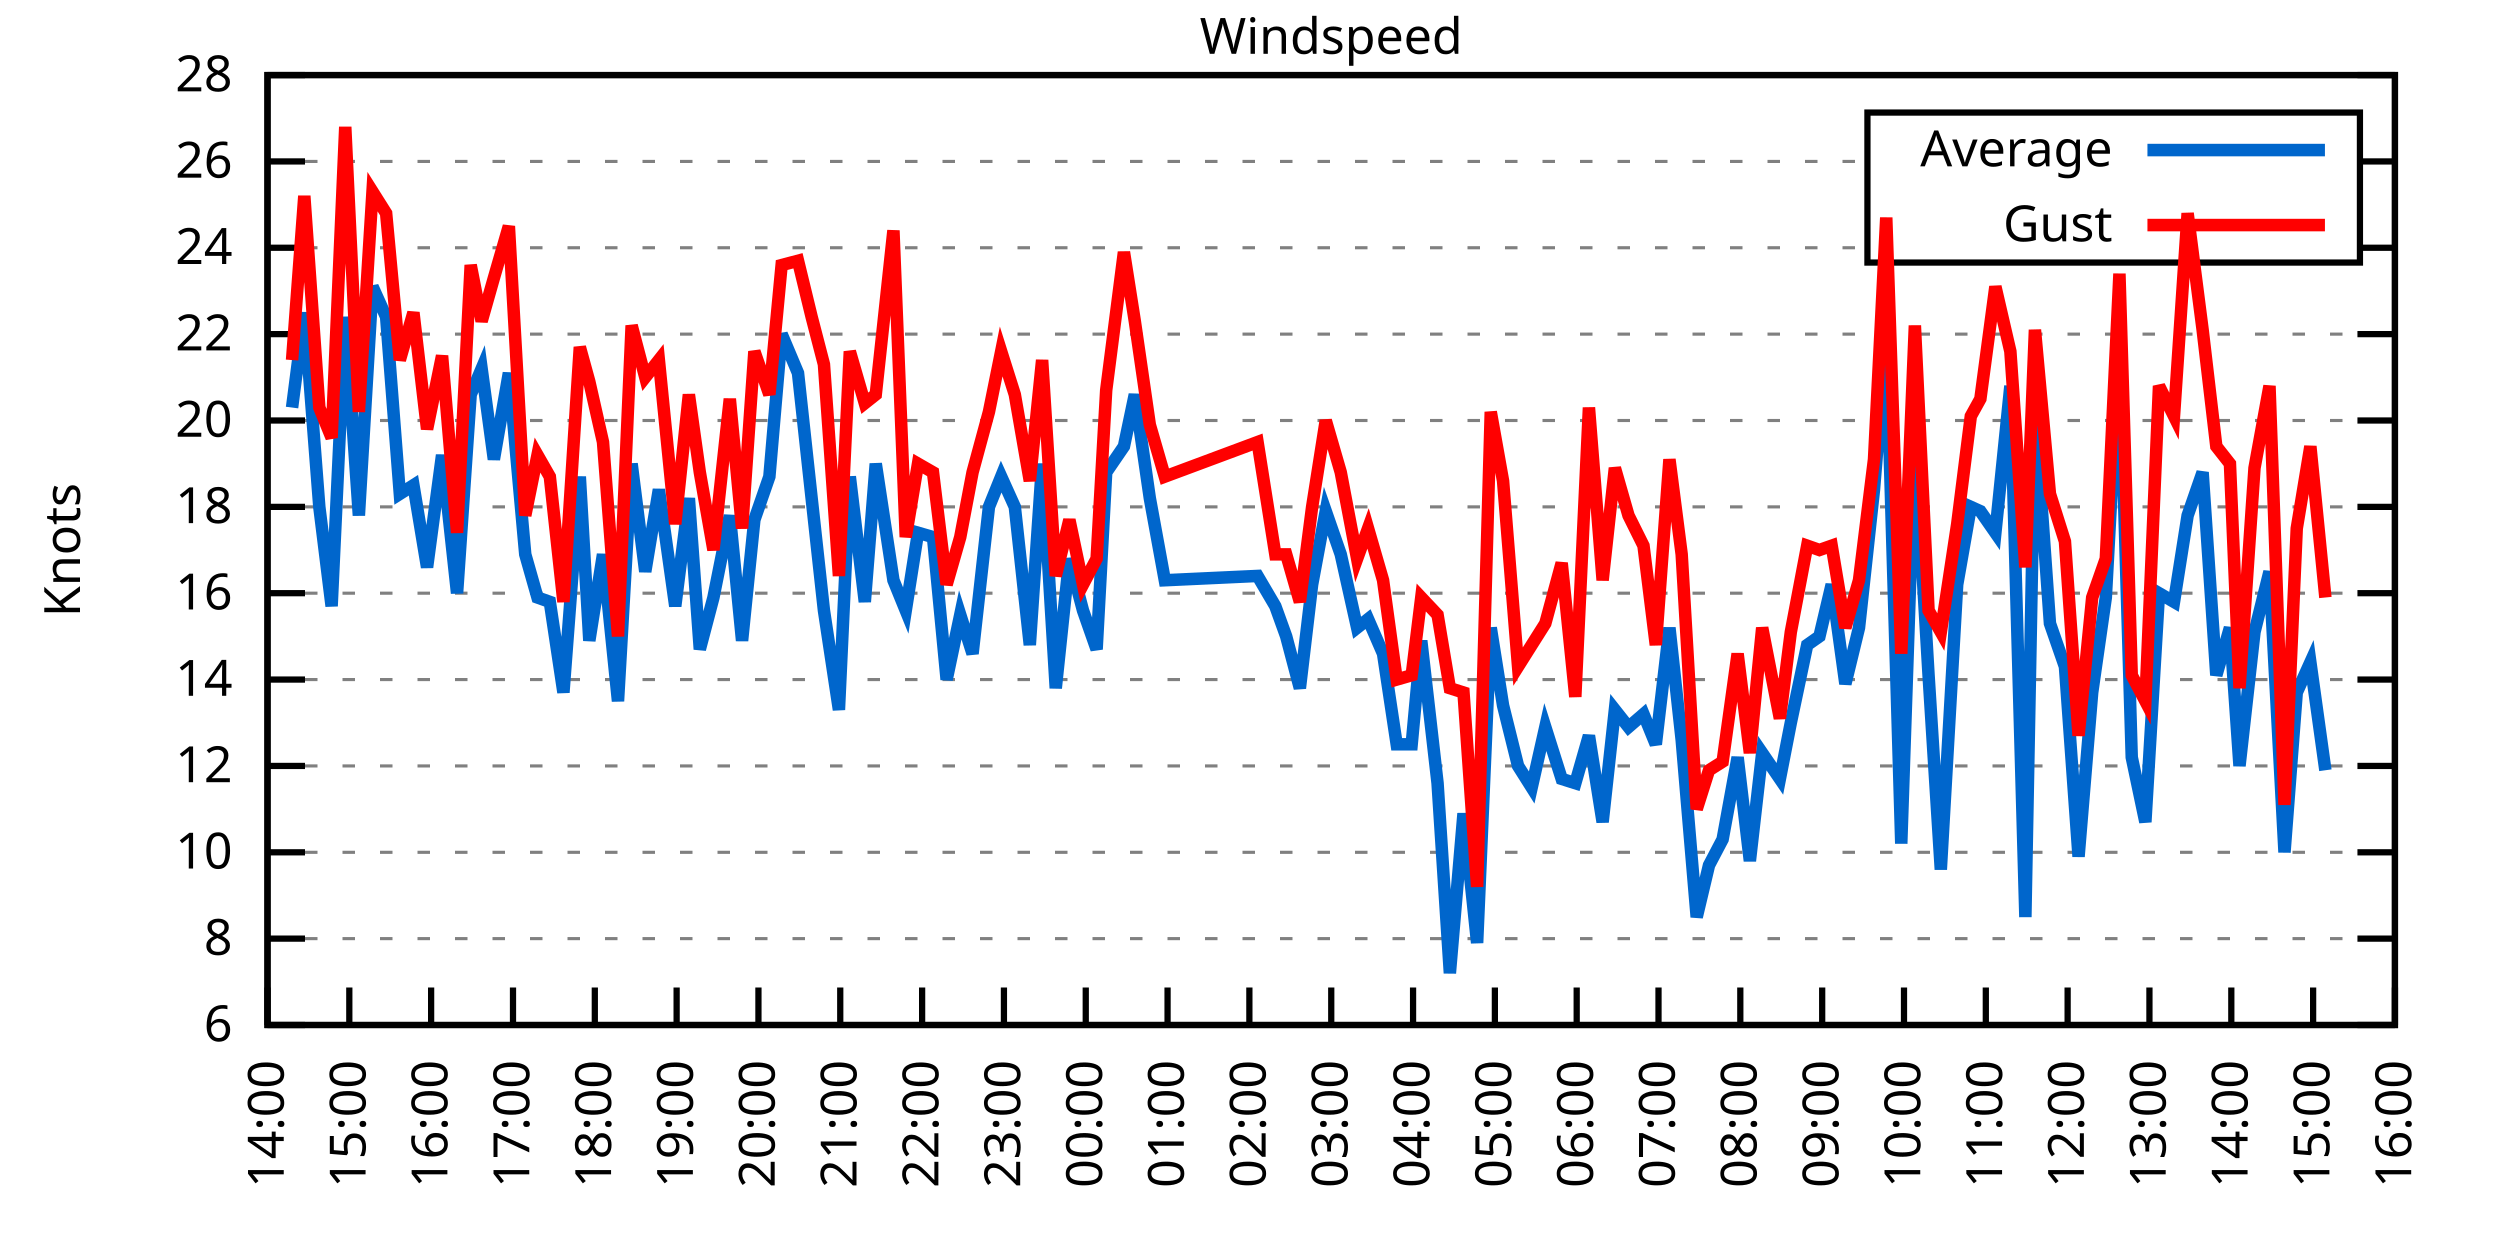
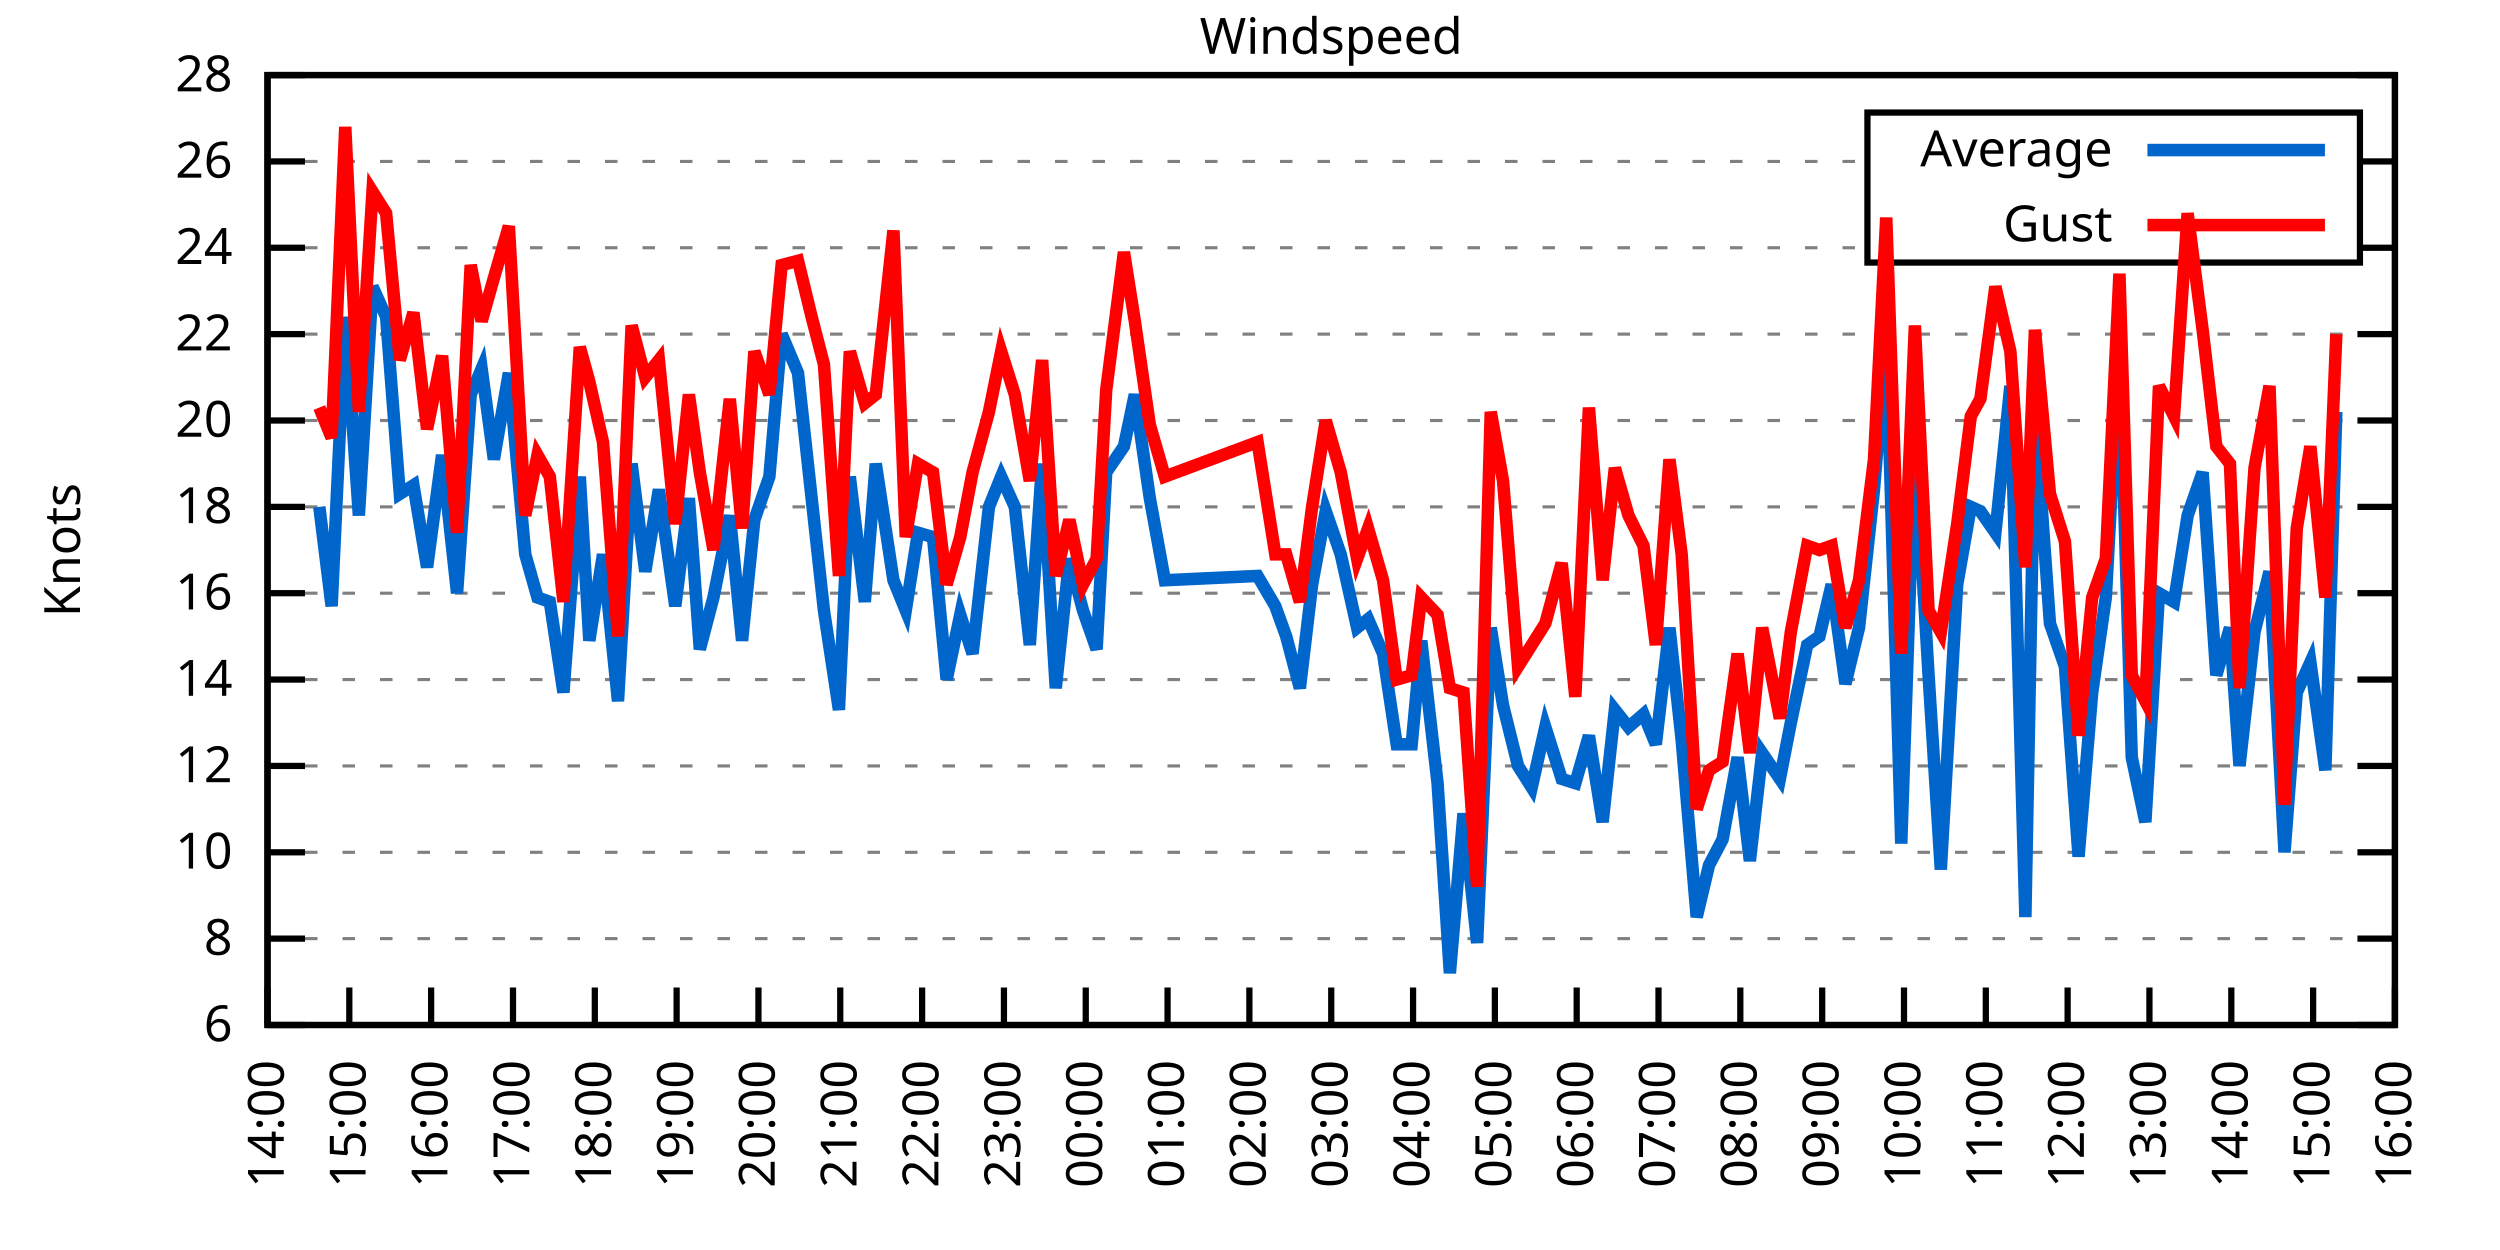
<svg xmlns="http://www.w3.org/2000/svg" xmlns:xlink="http://www.w3.org/1999/xlink" width="400" height="200" viewBox="0 0 400 200">
  <g id="gnuplot_canvas">
    <rect x="0" y="0" width="400" height="200" fill="none" />
    <defs>
      <circle id="gpDot" r="0.5" stroke-width="0.5" stroke="currentColor" />
      <path id="gpPt0" stroke-width="0.333" stroke="currentColor" d="M-1,0 h2 M0,-1 v2" />
      <path id="gpPt1" stroke-width="0.333" stroke="currentColor" d="M-1,-1 L1,1 M1,-1 L-1,1" />
      <path id="gpPt2" stroke-width="0.333" stroke="currentColor" d="M-1,0 L1,0 M0,-1 L0,1 M-1,-1 L1,1 M-1,1 L1,-1" />
      <rect id="gpPt3" stroke-width="0.333" stroke="currentColor" x="-1" y="-1" width="2" height="2" />
      <rect id="gpPt4" stroke-width="0.333" stroke="currentColor" fill="currentColor" x="-1" y="-1" width="2" height="2" />
      <circle id="gpPt5" stroke-width="0.333" stroke="currentColor" cx="0" cy="0" r="1" />
      <use xlink:href="#gpPt5" id="gpPt6" fill="currentColor" stroke="none" />
      <path id="gpPt7" stroke-width="0.333" stroke="currentColor" d="M0,-1.33 L-1.33,0.67 L1.33,0.67 z" />
      <use xlink:href="#gpPt7" id="gpPt8" fill="currentColor" stroke="none" />
      <use xlink:href="#gpPt7" id="gpPt9" stroke="currentColor" transform="rotate(180)" />
      <use xlink:href="#gpPt9" id="gpPt10" fill="currentColor" stroke="none" />
      <use xlink:href="#gpPt3" id="gpPt11" stroke="currentColor" transform="rotate(45)" />
      <use xlink:href="#gpPt11" id="gpPt12" fill="currentColor" stroke="none" />
      <path id="gpPt13" stroke-width="0.333" stroke="currentColor" d="M0,1.330 L1.265,0.411 L0.782,-1.067 L-0.782,-1.076 L-1.265,0.411 z" />
      <use xlink:href="#gpPt13" id="gpPt14" fill="currentColor" stroke="none" />
      <filter id="textbox" filterUnits="objectBoundingBox" x="0" y="0" height="1" width="1">
        <feFlood flood-color="white" flood-opacity="1" result="bgnd" />
        <feComposite in="SourceGraphic" in2="bgnd" operator="atop" />
      </filter>
      <filter id="greybox" filterUnits="objectBoundingBox" x="0" y="0" height="1" width="1">
        <feFlood flood-color="lightgrey" flood-opacity="1" result="grey" />
        <feComposite in="SourceGraphic" in2="grey" operator="atop" />
      </filter>
    </defs>
    <g fill="none" color="white" stroke="currentColor" stroke-width="1.00" stroke-linecap="butt" stroke-linejoin="miter">
</g>
    <g fill="none" color="black" stroke="currentColor" stroke-width="1.00" stroke-linecap="butt" stroke-linejoin="miter">
      <g stroke="none" shape-rendering="crispEdges">
        <polygon fill="rgb(255, 255, 255)" points="42.80,164.00 383.18,164.00 383.18,12.02 42.80,12.02 " />
      </g>
    </g>
    <g fill="none" color="black" stroke="currentColor" stroke-width="1.00" stroke-linecap="butt" stroke-linejoin="miter">
</g>
    <g fill="none" color="black" stroke="black" stroke-width="0.50" stroke-linecap="butt" stroke-linejoin="miter">
</g>
    <g fill="none" color="gray" stroke="currentColor" stroke-width="0.50" stroke-linecap="butt" stroke-linejoin="miter">
      <path stroke="gray" stroke-dasharray="2,4" class="gridline" d="M42.80,164.00 L383.19,164.00  " />
    </g>
    <g fill="none" color="gray" stroke="gray" stroke-width="1.00" stroke-linecap="butt" stroke-linejoin="miter">
</g>
    <g fill="none" color="black" stroke="currentColor" stroke-width="1.00" stroke-linecap="butt" stroke-linejoin="miter">
      <path stroke="black" d="M42.80,164.00 L48.80,164.00 M383.19,164.00 L377.19,164.00  " />
      <g transform="translate(37.20,166.60)" stroke="none" fill="black" font-family="Sans" font-size="8.00" text-anchor="end">
        <text>
          <tspan font-family="Sans"> 6</tspan>
        </text>
      </g>
    </g>
    <g fill="none" color="black" stroke="currentColor" stroke-width="1.00" stroke-linecap="butt" stroke-linejoin="miter">
</g>
    <g fill="none" color="black" stroke="black" stroke-width="0.50" stroke-linecap="butt" stroke-linejoin="miter">
</g>
    <g fill="none" color="gray" stroke="currentColor" stroke-width="0.50" stroke-linecap="butt" stroke-linejoin="miter">
      <path stroke="gray" stroke-dasharray="2,4" class="gridline" d="M42.80,150.18 L383.19,150.18  " />
    </g>
    <g fill="none" color="gray" stroke="gray" stroke-width="1.00" stroke-linecap="butt" stroke-linejoin="miter">
</g>
    <g fill="none" color="black" stroke="currentColor" stroke-width="1.00" stroke-linecap="butt" stroke-linejoin="miter">
      <path stroke="black" d="M42.80,150.18 L48.80,150.18 M383.19,150.18 L377.19,150.18  " />
      <g transform="translate(37.20,152.78)" stroke="none" fill="black" font-family="Sans" font-size="8.00" text-anchor="end">
        <text>
          <tspan font-family="Sans"> 8</tspan>
        </text>
      </g>
    </g>
    <g fill="none" color="black" stroke="currentColor" stroke-width="1.00" stroke-linecap="butt" stroke-linejoin="miter">
</g>
    <g fill="none" color="black" stroke="black" stroke-width="0.50" stroke-linecap="butt" stroke-linejoin="miter">
</g>
    <g fill="none" color="gray" stroke="currentColor" stroke-width="0.50" stroke-linecap="butt" stroke-linejoin="miter">
      <path stroke="gray" stroke-dasharray="2,4" class="gridline" d="M42.80,136.37 L383.19,136.37  " />
    </g>
    <g fill="none" color="gray" stroke="gray" stroke-width="1.00" stroke-linecap="butt" stroke-linejoin="miter">
</g>
    <g fill="none" color="black" stroke="currentColor" stroke-width="1.00" stroke-linecap="butt" stroke-linejoin="miter">
      <path stroke="black" d="M42.80,136.37 L48.80,136.37 M383.19,136.37 L377.19,136.37  " />
      <g transform="translate(37.20,138.97)" stroke="none" fill="black" font-family="Sans" font-size="8.00" text-anchor="end">
        <text>
          <tspan font-family="Sans"> 10</tspan>
        </text>
      </g>
    </g>
    <g fill="none" color="black" stroke="currentColor" stroke-width="1.00" stroke-linecap="butt" stroke-linejoin="miter">
</g>
    <g fill="none" color="black" stroke="black" stroke-width="0.50" stroke-linecap="butt" stroke-linejoin="miter">
</g>
    <g fill="none" color="gray" stroke="currentColor" stroke-width="0.50" stroke-linecap="butt" stroke-linejoin="miter">
      <path stroke="gray" stroke-dasharray="2,4" class="gridline" d="M42.80,122.55 L383.19,122.55  " />
    </g>
    <g fill="none" color="gray" stroke="gray" stroke-width="1.00" stroke-linecap="butt" stroke-linejoin="miter">
</g>
    <g fill="none" color="black" stroke="currentColor" stroke-width="1.00" stroke-linecap="butt" stroke-linejoin="miter">
      <path stroke="black" d="M42.80,122.55 L48.80,122.55 M383.19,122.55 L377.19,122.55  " />
      <g transform="translate(37.20,125.15)" stroke="none" fill="black" font-family="Sans" font-size="8.00" text-anchor="end">
        <text>
          <tspan font-family="Sans"> 12</tspan>
        </text>
      </g>
    </g>
    <g fill="none" color="black" stroke="currentColor" stroke-width="1.00" stroke-linecap="butt" stroke-linejoin="miter">
</g>
    <g fill="none" color="black" stroke="black" stroke-width="0.50" stroke-linecap="butt" stroke-linejoin="miter">
</g>
    <g fill="none" color="gray" stroke="currentColor" stroke-width="0.50" stroke-linecap="butt" stroke-linejoin="miter">
      <path stroke="gray" stroke-dasharray="2,4" class="gridline" d="M42.80,108.73 L383.19,108.73  " />
    </g>
    <g fill="none" color="gray" stroke="gray" stroke-width="1.00" stroke-linecap="butt" stroke-linejoin="miter">
</g>
    <g fill="none" color="black" stroke="currentColor" stroke-width="1.00" stroke-linecap="butt" stroke-linejoin="miter">
      <path stroke="black" d="M42.80,108.73 L48.80,108.73 M383.19,108.73 L377.19,108.73  " />
      <g transform="translate(37.20,111.33)" stroke="none" fill="black" font-family="Sans" font-size="8.00" text-anchor="end">
        <text>
          <tspan font-family="Sans"> 14</tspan>
        </text>
      </g>
    </g>
    <g fill="none" color="black" stroke="currentColor" stroke-width="1.00" stroke-linecap="butt" stroke-linejoin="miter">
</g>
    <g fill="none" color="black" stroke="black" stroke-width="0.50" stroke-linecap="butt" stroke-linejoin="miter">
</g>
    <g fill="none" color="gray" stroke="currentColor" stroke-width="0.50" stroke-linecap="butt" stroke-linejoin="miter">
      <path stroke="gray" stroke-dasharray="2,4" class="gridline" d="M42.80,94.91 L383.19,94.91  " />
    </g>
    <g fill="none" color="gray" stroke="gray" stroke-width="1.00" stroke-linecap="butt" stroke-linejoin="miter">
</g>
    <g fill="none" color="black" stroke="currentColor" stroke-width="1.00" stroke-linecap="butt" stroke-linejoin="miter">
      <path stroke="black" d="M42.80,94.91 L48.80,94.91 M383.19,94.91 L377.19,94.91  " />
      <g transform="translate(37.20,97.51)" stroke="none" fill="black" font-family="Sans" font-size="8.00" text-anchor="end">
        <text>
          <tspan font-family="Sans"> 16</tspan>
        </text>
      </g>
    </g>
    <g fill="none" color="black" stroke="currentColor" stroke-width="1.00" stroke-linecap="butt" stroke-linejoin="miter">
</g>
    <g fill="none" color="black" stroke="black" stroke-width="0.50" stroke-linecap="butt" stroke-linejoin="miter">
</g>
    <g fill="none" color="gray" stroke="currentColor" stroke-width="0.50" stroke-linecap="butt" stroke-linejoin="miter">
      <path stroke="gray" stroke-dasharray="2,4" class="gridline" d="M42.80,81.10 L383.19,81.10  " />
    </g>
    <g fill="none" color="gray" stroke="gray" stroke-width="1.00" stroke-linecap="butt" stroke-linejoin="miter">
</g>
    <g fill="none" color="black" stroke="currentColor" stroke-width="1.00" stroke-linecap="butt" stroke-linejoin="miter">
      <path stroke="black" d="M42.80,81.10 L48.80,81.10 M383.19,81.10 L377.19,81.10  " />
      <g transform="translate(37.20,83.70)" stroke="none" fill="black" font-family="Sans" font-size="8.00" text-anchor="end">
        <text>
          <tspan font-family="Sans"> 18</tspan>
        </text>
      </g>
    </g>
    <g fill="none" color="black" stroke="currentColor" stroke-width="1.00" stroke-linecap="butt" stroke-linejoin="miter">
</g>
    <g fill="none" color="black" stroke="black" stroke-width="0.50" stroke-linecap="butt" stroke-linejoin="miter">
</g>
    <g fill="none" color="gray" stroke="currentColor" stroke-width="0.50" stroke-linecap="butt" stroke-linejoin="miter">
      <path stroke="gray" stroke-dasharray="2,4" class="gridline" d="M42.80,67.28 L383.19,67.28  " />
    </g>
    <g fill="none" color="gray" stroke="gray" stroke-width="1.00" stroke-linecap="butt" stroke-linejoin="miter">
</g>
    <g fill="none" color="black" stroke="currentColor" stroke-width="1.00" stroke-linecap="butt" stroke-linejoin="miter">
      <path stroke="black" d="M42.80,67.28 L48.80,67.28 M383.19,67.28 L377.19,67.28  " />
      <g transform="translate(37.20,69.88)" stroke="none" fill="black" font-family="Sans" font-size="8.00" text-anchor="end">
        <text>
          <tspan font-family="Sans"> 20</tspan>
        </text>
      </g>
    </g>
    <g fill="none" color="black" stroke="currentColor" stroke-width="1.00" stroke-linecap="butt" stroke-linejoin="miter">
</g>
    <g fill="none" color="black" stroke="black" stroke-width="0.50" stroke-linecap="butt" stroke-linejoin="miter">
</g>
    <g fill="none" color="gray" stroke="currentColor" stroke-width="0.50" stroke-linecap="butt" stroke-linejoin="miter">
      <path stroke="gray" stroke-dasharray="2,4" class="gridline" d="M42.80,53.46 L383.19,53.46  " />
    </g>
    <g fill="none" color="gray" stroke="gray" stroke-width="1.00" stroke-linecap="butt" stroke-linejoin="miter">
</g>
    <g fill="none" color="black" stroke="currentColor" stroke-width="1.00" stroke-linecap="butt" stroke-linejoin="miter">
      <path stroke="black" d="M42.80,53.46 L48.80,53.46 M383.19,53.46 L377.19,53.46  " />
      <g transform="translate(37.20,56.06)" stroke="none" fill="black" font-family="Sans" font-size="8.00" text-anchor="end">
        <text>
          <tspan font-family="Sans"> 22</tspan>
        </text>
      </g>
    </g>
    <g fill="none" color="black" stroke="currentColor" stroke-width="1.00" stroke-linecap="butt" stroke-linejoin="miter">
</g>
    <g fill="none" color="black" stroke="black" stroke-width="0.50" stroke-linecap="butt" stroke-linejoin="miter">
</g>
    <g fill="none" color="gray" stroke="currentColor" stroke-width="0.50" stroke-linecap="butt" stroke-linejoin="miter">
      <path stroke="gray" stroke-dasharray="2,4" class="gridline" d="M42.80,39.64 L298.79,39.64 M377.59,39.64 L383.19,39.64  " />
    </g>
    <g fill="none" color="gray" stroke="gray" stroke-width="1.00" stroke-linecap="butt" stroke-linejoin="miter">
</g>
    <g fill="none" color="black" stroke="currentColor" stroke-width="1.00" stroke-linecap="butt" stroke-linejoin="miter">
      <path stroke="black" d="M42.80,39.64 L48.80,39.64 M383.19,39.64 L377.19,39.64  " />
      <g transform="translate(37.20,42.24)" stroke="none" fill="black" font-family="Sans" font-size="8.00" text-anchor="end">
        <text>
          <tspan font-family="Sans"> 24</tspan>
        </text>
      </g>
    </g>
    <g fill="none" color="black" stroke="currentColor" stroke-width="1.00" stroke-linecap="butt" stroke-linejoin="miter">
</g>
    <g fill="none" color="black" stroke="black" stroke-width="0.50" stroke-linecap="butt" stroke-linejoin="miter">
</g>
    <g fill="none" color="gray" stroke="currentColor" stroke-width="0.50" stroke-linecap="butt" stroke-linejoin="miter">
      <path stroke="gray" stroke-dasharray="2,4" class="gridline" d="M42.80,25.83 L298.79,25.83 M377.59,25.83 L383.19,25.83  " />
    </g>
    <g fill="none" color="gray" stroke="gray" stroke-width="1.00" stroke-linecap="butt" stroke-linejoin="miter">
</g>
    <g fill="none" color="black" stroke="currentColor" stroke-width="1.00" stroke-linecap="butt" stroke-linejoin="miter">
      <path stroke="black" d="M42.80,25.83 L48.80,25.83 M383.19,25.83 L377.19,25.83  " />
      <g transform="translate(37.20,28.43)" stroke="none" fill="black" font-family="Sans" font-size="8.00" text-anchor="end">
        <text>
          <tspan font-family="Sans"> 26</tspan>
        </text>
      </g>
    </g>
    <g fill="none" color="black" stroke="currentColor" stroke-width="1.00" stroke-linecap="butt" stroke-linejoin="miter">
</g>
    <g fill="none" color="black" stroke="black" stroke-width="0.50" stroke-linecap="butt" stroke-linejoin="miter">
</g>
    <g fill="none" color="gray" stroke="currentColor" stroke-width="0.50" stroke-linecap="butt" stroke-linejoin="miter">
      <path stroke="gray" stroke-dasharray="2,4" class="gridline" d="M42.80,12.01 L383.19,12.01  " />
    </g>
    <g fill="none" color="gray" stroke="gray" stroke-width="1.00" stroke-linecap="butt" stroke-linejoin="miter">
</g>
    <g fill="none" color="black" stroke="currentColor" stroke-width="1.00" stroke-linecap="butt" stroke-linejoin="miter">
      <path stroke="black" d="M42.80,12.01 L48.80,12.01 M383.19,12.01 L377.19,12.01  " />
      <g transform="translate(37.20,14.61)" stroke="none" fill="black" font-family="Sans" font-size="8.00" text-anchor="end">
        <text>
          <tspan font-family="Sans"> 28</tspan>
        </text>
      </g>
    </g>
    <g fill="none" color="black" stroke="currentColor" stroke-width="1.00" stroke-linecap="butt" stroke-linejoin="miter">
      <path stroke="black" d="M42.80,164.00 L42.80,158.00  " />
      <g transform="translate(45.40,169.60) rotate(270.00)" stroke="none" fill="black" font-family="Sans" font-size="8.00" text-anchor="end">
        <text>
          <tspan font-family="Sans">14:00</tspan>
        </text>
      </g>
    </g>
    <g fill="none" color="black" stroke="currentColor" stroke-width="1.00" stroke-linecap="butt" stroke-linejoin="miter">
      <path stroke="black" d="M55.89,164.00 L55.89,158.00  " />
      <g transform="translate(58.49,169.60) rotate(270.00)" stroke="none" fill="black" font-family="Sans" font-size="8.00" text-anchor="end">
        <text>
          <tspan font-family="Sans">15:00</tspan>
        </text>
      </g>
    </g>
    <g fill="none" color="black" stroke="currentColor" stroke-width="1.00" stroke-linecap="butt" stroke-linejoin="miter">
      <path stroke="black" d="M68.98,164.00 L68.98,158.00  " />
      <g transform="translate(71.58,169.60) rotate(270.00)" stroke="none" fill="black" font-family="Sans" font-size="8.00" text-anchor="end">
        <text>
          <tspan font-family="Sans">16:00</tspan>
        </text>
      </g>
    </g>
    <g fill="none" color="black" stroke="currentColor" stroke-width="1.00" stroke-linecap="butt" stroke-linejoin="miter">
      <path stroke="black" d="M82.08,164.00 L82.08,158.00  " />
      <g transform="translate(84.68,169.60) rotate(270.00)" stroke="none" fill="black" font-family="Sans" font-size="8.00" text-anchor="end">
        <text>
          <tspan font-family="Sans">17:00</tspan>
        </text>
      </g>
    </g>
    <g fill="none" color="black" stroke="currentColor" stroke-width="1.00" stroke-linecap="butt" stroke-linejoin="miter">
      <path stroke="black" d="M95.17,164.00 L95.17,158.00  " />
      <g transform="translate(97.77,169.60) rotate(270.00)" stroke="none" fill="black" font-family="Sans" font-size="8.00" text-anchor="end">
        <text>
          <tspan font-family="Sans">18:00</tspan>
        </text>
      </g>
    </g>
    <g fill="none" color="black" stroke="currentColor" stroke-width="1.00" stroke-linecap="butt" stroke-linejoin="miter">
      <path stroke="black" d="M108.26,164.00 L108.26,158.00  " />
      <g transform="translate(110.86,169.60) rotate(270.00)" stroke="none" fill="black" font-family="Sans" font-size="8.00" text-anchor="end">
        <text>
          <tspan font-family="Sans">19:00</tspan>
        </text>
      </g>
    </g>
    <g fill="none" color="black" stroke="currentColor" stroke-width="1.00" stroke-linecap="butt" stroke-linejoin="miter">
      <path stroke="black" d="M121.35,164.00 L121.35,158.00  " />
      <g transform="translate(123.95,169.60) rotate(270.00)" stroke="none" fill="black" font-family="Sans" font-size="8.00" text-anchor="end">
        <text>
          <tspan font-family="Sans">20:00</tspan>
        </text>
      </g>
    </g>
    <g fill="none" color="black" stroke="currentColor" stroke-width="1.00" stroke-linecap="butt" stroke-linejoin="miter">
      <path stroke="black" d="M134.44,164.00 L134.44,158.00  " />
      <g transform="translate(137.04,169.60) rotate(270.00)" stroke="none" fill="black" font-family="Sans" font-size="8.00" text-anchor="end">
        <text>
          <tspan font-family="Sans">21:00</tspan>
        </text>
      </g>
    </g>
    <g fill="none" color="black" stroke="currentColor" stroke-width="1.00" stroke-linecap="butt" stroke-linejoin="miter">
      <path stroke="black" d="M147.54,164.00 L147.54,158.00  " />
      <g transform="translate(150.14,169.60) rotate(270.00)" stroke="none" fill="black" font-family="Sans" font-size="8.00" text-anchor="end">
        <text>
          <tspan font-family="Sans">22:00</tspan>
        </text>
      </g>
    </g>
    <g fill="none" color="black" stroke="currentColor" stroke-width="1.00" stroke-linecap="butt" stroke-linejoin="miter">
      <path stroke="black" d="M160.63,164.00 L160.63,158.00  " />
      <g transform="translate(163.23,169.60) rotate(270.00)" stroke="none" fill="black" font-family="Sans" font-size="8.00" text-anchor="end">
        <text>
          <tspan font-family="Sans">23:00</tspan>
        </text>
      </g>
    </g>
    <g fill="none" color="black" stroke="currentColor" stroke-width="1.00" stroke-linecap="butt" stroke-linejoin="miter">
      <path stroke="black" d="M173.72,164.00 L173.72,158.00  " />
      <g transform="translate(176.32,169.60) rotate(270.00)" stroke="none" fill="black" font-family="Sans" font-size="8.00" text-anchor="end">
        <text>
          <tspan font-family="Sans">00:00</tspan>
        </text>
      </g>
    </g>
    <g fill="none" color="black" stroke="currentColor" stroke-width="1.00" stroke-linecap="butt" stroke-linejoin="miter">
      <path stroke="black" d="M186.81,164.00 L186.81,158.00  " />
      <g transform="translate(189.41,169.60) rotate(270.00)" stroke="none" fill="black" font-family="Sans" font-size="8.00" text-anchor="end">
        <text>
          <tspan font-family="Sans">01:00</tspan>
        </text>
      </g>
    </g>
    <g fill="none" color="black" stroke="currentColor" stroke-width="1.00" stroke-linecap="butt" stroke-linejoin="miter">
      <path stroke="black" d="M199.90,164.00 L199.90,158.00  " />
      <g transform="translate(202.50,169.60) rotate(270.00)" stroke="none" fill="black" font-family="Sans" font-size="8.00" text-anchor="end">
        <text>
          <tspan font-family="Sans">02:00</tspan>
        </text>
      </g>
    </g>
    <g fill="none" color="black" stroke="currentColor" stroke-width="1.00" stroke-linecap="butt" stroke-linejoin="miter">
      <path stroke="black" d="M213.00,164.00 L213.00,158.00  " />
      <g transform="translate(215.60,169.60) rotate(270.00)" stroke="none" fill="black" font-family="Sans" font-size="8.00" text-anchor="end">
        <text>
          <tspan font-family="Sans">03:00</tspan>
        </text>
      </g>
    </g>
    <g fill="none" color="black" stroke="currentColor" stroke-width="1.00" stroke-linecap="butt" stroke-linejoin="miter">
      <path stroke="black" d="M226.09,164.00 L226.09,158.00  " />
      <g transform="translate(228.69,169.60) rotate(270.00)" stroke="none" fill="black" font-family="Sans" font-size="8.00" text-anchor="end">
        <text>
          <tspan font-family="Sans">04:00</tspan>
        </text>
      </g>
    </g>
    <g fill="none" color="black" stroke="currentColor" stroke-width="1.00" stroke-linecap="butt" stroke-linejoin="miter">
      <path stroke="black" d="M239.18,164.00 L239.18,158.00  " />
      <g transform="translate(241.78,169.60) rotate(270.00)" stroke="none" fill="black" font-family="Sans" font-size="8.00" text-anchor="end">
        <text>
          <tspan font-family="Sans">05:00</tspan>
        </text>
      </g>
    </g>
    <g fill="none" color="black" stroke="currentColor" stroke-width="1.00" stroke-linecap="butt" stroke-linejoin="miter">
      <path stroke="black" d="M252.27,164.00 L252.27,158.00  " />
      <g transform="translate(254.87,169.60) rotate(270.00)" stroke="none" fill="black" font-family="Sans" font-size="8.00" text-anchor="end">
        <text>
          <tspan font-family="Sans">06:00</tspan>
        </text>
      </g>
    </g>
    <g fill="none" color="black" stroke="currentColor" stroke-width="1.00" stroke-linecap="butt" stroke-linejoin="miter">
      <path stroke="black" d="M265.36,164.00 L265.36,158.00  " />
      <g transform="translate(267.96,169.60) rotate(270.00)" stroke="none" fill="black" font-family="Sans" font-size="8.00" text-anchor="end">
        <text>
          <tspan font-family="Sans">07:00</tspan>
        </text>
      </g>
    </g>
    <g fill="none" color="black" stroke="currentColor" stroke-width="1.00" stroke-linecap="butt" stroke-linejoin="miter">
      <path stroke="black" d="M278.45,164.00 L278.45,158.00  " />
      <g transform="translate(281.05,169.60) rotate(270.00)" stroke="none" fill="black" font-family="Sans" font-size="8.00" text-anchor="end">
        <text>
          <tspan font-family="Sans">08:00</tspan>
        </text>
      </g>
    </g>
    <g fill="none" color="black" stroke="currentColor" stroke-width="1.00" stroke-linecap="butt" stroke-linejoin="miter">
      <path stroke="black" d="M291.55,164.00 L291.55,158.00  " />
      <g transform="translate(294.15,169.60) rotate(270.00)" stroke="none" fill="black" font-family="Sans" font-size="8.00" text-anchor="end">
        <text>
          <tspan font-family="Sans">09:00</tspan>
        </text>
      </g>
    </g>
    <g fill="none" color="black" stroke="currentColor" stroke-width="1.00" stroke-linecap="butt" stroke-linejoin="miter">
      <path stroke="black" d="M304.64,164.00 L304.64,158.00  " />
      <g transform="translate(307.24,169.60) rotate(270.00)" stroke="none" fill="black" font-family="Sans" font-size="8.00" text-anchor="end">
        <text>
          <tspan font-family="Sans">10:00</tspan>
        </text>
      </g>
    </g>
    <g fill="none" color="black" stroke="currentColor" stroke-width="1.00" stroke-linecap="butt" stroke-linejoin="miter">
      <path stroke="black" d="M317.73,164.00 L317.73,158.00  " />
      <g transform="translate(320.33,169.60) rotate(270.00)" stroke="none" fill="black" font-family="Sans" font-size="8.00" text-anchor="end">
        <text>
          <tspan font-family="Sans">11:00</tspan>
        </text>
      </g>
    </g>
    <g fill="none" color="black" stroke="currentColor" stroke-width="1.00" stroke-linecap="butt" stroke-linejoin="miter">
      <path stroke="black" d="M330.82,164.00 L330.82,158.00  " />
      <g transform="translate(333.42,169.60) rotate(270.00)" stroke="none" fill="black" font-family="Sans" font-size="8.00" text-anchor="end">
        <text>
          <tspan font-family="Sans">12:00</tspan>
        </text>
      </g>
    </g>
    <g fill="none" color="black" stroke="currentColor" stroke-width="1.00" stroke-linecap="butt" stroke-linejoin="miter">
      <path stroke="black" d="M343.91,164.00 L343.91,158.00  " />
      <g transform="translate(346.51,169.60) rotate(270.00)" stroke="none" fill="black" font-family="Sans" font-size="8.00" text-anchor="end">
        <text>
          <tspan font-family="Sans">13:00</tspan>
        </text>
      </g>
    </g>
    <g fill="none" color="black" stroke="currentColor" stroke-width="1.00" stroke-linecap="butt" stroke-linejoin="miter">
      <path stroke="black" d="M357.01,164.00 L357.01,158.00  " />
      <g transform="translate(359.61,169.60) rotate(270.00)" stroke="none" fill="black" font-family="Sans" font-size="8.00" text-anchor="end">
        <text>
          <tspan font-family="Sans">14:00</tspan>
        </text>
      </g>
    </g>
    <g fill="none" color="black" stroke="currentColor" stroke-width="1.00" stroke-linecap="butt" stroke-linejoin="miter">
      <path stroke="black" d="M370.10,164.00 L370.10,158.00  " />
      <g transform="translate(372.70,169.60) rotate(270.00)" stroke="none" fill="black" font-family="Sans" font-size="8.00" text-anchor="end">
        <text>
          <tspan font-family="Sans">15:00</tspan>
        </text>
      </g>
    </g>
    <g fill="none" color="black" stroke="currentColor" stroke-width="1.00" stroke-linecap="butt" stroke-linejoin="miter">
      <path stroke="black" d="M383.19,164.00 L383.19,158.00  " />
      <g transform="translate(385.79,169.60) rotate(270.00)" stroke="none" fill="black" font-family="Sans" font-size="8.00" text-anchor="end">
        <text>
          <tspan font-family="Sans">16:00</tspan>
        </text>
      </g>
    </g>
    <g fill="none" color="black" stroke="currentColor" stroke-width="1.00" stroke-linecap="butt" stroke-linejoin="miter">
</g>
    <g fill="none" color="black" stroke="currentColor" stroke-width="1.00" stroke-linecap="butt" stroke-linejoin="miter">
      <path stroke="black" d="M42.80,12.01 L42.80,164.00 L383.19,164.00 L383.19,12.01 L42.80,12.01 Z  " />
    </g>
    <g fill="none" color="black" stroke="currentColor" stroke-width="1.00" stroke-linecap="butt" stroke-linejoin="miter">
</g>
    <g fill="none" color="black" stroke="currentColor" stroke-width="1.00" stroke-linecap="butt" stroke-linejoin="miter">
      <path stroke="black" d="M298.79,42.01 L298.79,18.01 L377.59,18.01 L377.59,42.01 L298.79,42.01 Z  " />
    </g>
    <g id="Windspeed_plot_1">
      <g fill="none" color="white" stroke="black" stroke-width="2.00" stroke-linecap="butt" stroke-linejoin="miter">
</g>
      <g fill="none" color="black" stroke="currentColor" stroke-width="2.00" stroke-linecap="butt" stroke-linejoin="miter">
        <g transform="translate(337.99,26.61)" stroke="none" fill="black" font-family="Sans" font-size="8.00" text-anchor="end">
          <text>
            <tspan font-family="Sans">Average</tspan>
          </text>
        </g>
      </g>
      <g fill="none" color="black" stroke="currentColor" stroke-width="2.00" stroke-linecap="butt" stroke-linejoin="miter">
-         <path stroke="rgb(  0, 102, 204)" d="M343.59,24.01 L371.99,24.01 M46.73,65.21 L48.69,50.01 L51.09,81.10 L53.06,96.99 L55.24,50.70 L57.42,82.48   L59.60,45.86 L61.78,50.70 L63.97,79.02 L66.15,77.64 L68.33,90.77 L70.73,72.81 L73.13,94.91 L75.31,63.13   L77.06,58.99 L79.02,73.50 L81.42,59.68 L84.04,88.70 L86.00,95.60 L87.97,96.30 L90.15,110.80 L92.77,76.26   L94.29,102.51 L96.48,88.70 L98.88,112.19 L101.06,74.19 L103.24,91.46 L105.42,78.33 L108.04,96.99 L110.22,79.71   L111.97,103.89 L114.15,95.60 L116.77,82.48 L118.73,102.51 L120.70,83.17 L123.10,76.26 L125.06,53.46 L127.68,59.68   L129.86,79.71 L131.83,97.68 L134.23,113.57 L135.97,76.26 L138.37,96.30 L140.12,74.19 L142.95,92.84 L144.92,97.68   L146.88,85.24 L149.28,85.93 L151.46,108.73 L153.64,98.37 L155.61,104.59 L158.23,81.10 L160.19,76.26 L162.37,81.10   L164.77,103.20 L166.74,74.19 L168.92,110.11 L171.10,89.39 L173.28,97.68 L175.46,103.89 L176.99,75.57 L179.83,71.42   L181.57,63.13 L183.97,79.71 L186.37,92.84 L201.21,92.15 L204.05,96.99 L205.79,101.82 L207.98,110.11 L209.94,93.53   L212.12,81.79 L214.52,88.70 L217.14,100.44 L218.89,99.06 L221.29,104.59 L223.47,119.09 L225.87,119.09 L227.40,102.51   L230.01,125.31 L231.98,155.71 L234.16,130.15 L236.34,150.87 L238.52,100.44 L240.49,112.88 L242.89,122.55 L245.07,126.00   L247.25,116.33 L249.87,124.62 L252.05,125.31 L254.23,117.71 L256.42,131.53 L258.38,113.57 L260.56,116.33 L262.96,114.26   L264.93,119.09 L267.11,100.44 L269.07,118.40 L271.47,146.73 L273.44,138.44 L275.62,134.29 L278.02,121.17 L279.98,137.75   L281.95,120.48 L284.78,124.62 L286.53,115.64 L289.15,103.20 L291.11,101.82 L293.07,93.53 L295.26,109.42 L297.44,100.44   L299.84,78.33 L301.80,54.15 L304.20,134.98 L306.38,70.73 L308.57,108.04 L310.53,139.13 L313.15,93.53 L315.33,81.10   L316.86,81.79 L319.26,85.24 L321.66,61.75 L324.06,146.73 L325.59,65.90 L327.99,99.75 L330.39,106.66 L332.57,137.06   L334.75,110.80 L336.93,95.60 L339.11,55.53 L341.08,121.17 L343.26,131.53 L345.44,94.91 L347.84,96.30 L350.02,82.48   L352.42,75.57 L354.61,108.04 L356.79,100.44 L358.32,122.55 L360.72,101.13 L363.12,91.46 L365.52,136.37 L367.48,110.80   L369.66,105.97 L372.06,123.24  " />
+         <path stroke="rgb(  0, 102, 204)" d="M343.59,24.01 L371.99,24.01 M51.09,81.10 L53.06,96.99 L55.24,50.70 L57.42,82.48 L59.60,45.86 L61.78,50.70   L63.97,79.02 L66.15,77.64 L68.33,90.77 L70.73,72.81 L73.13,94.91 L75.31,63.13 L77.06,58.99 L79.02,73.50   L81.42,59.68 L84.04,88.70 L86.00,95.60 L87.97,96.30 L90.15,110.80 L92.77,76.26 L94.29,102.51 L96.48,88.70   L98.88,112.19 L101.06,74.19 L103.24,91.46 L105.42,78.33 L108.04,96.99 L110.22,79.71 L111.97,103.89 L114.15,95.60   L116.77,82.48 L118.73,102.51 L120.70,83.17 L123.10,76.26 L125.06,53.46 L127.68,59.68 L129.86,79.71 L131.83,97.68   L134.23,113.57 L135.97,76.26 L138.37,96.30 L140.12,74.19 L142.95,92.84 L144.92,97.68 L146.88,85.24 L149.28,85.93   L151.46,108.73 L153.64,98.37 L155.61,104.59 L158.23,81.10 L160.19,76.26 L162.37,81.10 L164.77,103.20 L166.74,74.19   L168.92,110.11 L171.10,89.39 L173.28,97.68 L175.46,103.89 L176.99,75.57 L179.83,71.42 L181.57,63.13 L183.97,79.71   L186.37,92.84 L201.21,92.15 L204.05,96.99 L205.79,101.82 L207.98,110.11 L209.94,93.53 L212.12,81.79 L214.52,88.70   L217.14,100.44 L218.89,99.06 L221.29,104.59 L223.47,119.09 L225.87,119.09 L227.40,102.51 L230.01,125.31 L231.98,155.71   L234.16,130.15 L236.34,150.87 L238.52,100.44 L240.49,112.88 L242.89,122.55 L245.07,126.00 L247.25,116.33 L249.87,124.62   L252.05,125.31 L254.23,117.71 L256.42,131.53 L258.38,113.57 L260.56,116.33 L262.96,114.26 L264.93,119.09 L267.11,100.44   L269.07,118.40 L271.47,146.73 L273.44,138.44 L275.62,134.29 L278.02,121.17 L279.98,137.75 L281.95,120.48 L284.78,124.62   L286.53,115.64 L289.15,103.20 L291.11,101.82 L293.07,93.53 L295.26,109.42 L297.44,100.44 L299.84,78.33 L301.80,54.15   L304.20,134.98 L306.38,70.73 L308.57,108.04 L310.53,139.13 L313.15,93.53 L315.33,81.10 L316.86,81.79 L319.26,85.24   L321.66,61.75 L324.06,146.73 L325.59,65.90 L327.99,99.75 L330.39,106.66 L332.57,137.06 L334.75,110.80 L336.93,95.60   L339.11,55.53 L341.08,121.17 L343.26,131.53 L345.44,94.91 L347.84,96.30 L350.02,82.48 L352.42,75.57 L354.61,108.04   L356.79,100.44 L358.32,122.55 L360.72,101.13 L363.12,91.46 L365.52,136.37 L367.48,110.80 L369.66,105.97 L372.06,123.24   L373.81,65.90  " />
      </g>
    </g>
    <g id="Windspeed_plot_2">
      <g fill="none" color="black" stroke="currentColor" stroke-width="2.00" stroke-linecap="butt" stroke-linejoin="miter">
        <g transform="translate(337.99,38.61)" stroke="none" fill="black" font-family="Sans" font-size="8.00" text-anchor="end">
          <text>
            <tspan font-family="Sans">Gust</tspan>
          </text>
        </g>
      </g>
      <g fill="none" color="black" stroke="currentColor" stroke-width="2.00" stroke-linecap="butt" stroke-linejoin="miter">
-         <path stroke="rgb(255,   0,   0)" d="M343.59,36.01 L371.99,36.01 M46.73,57.61 L48.69,31.35 L51.09,65.21 L53.06,70.04 L55.24,20.30 L57.42,65.90   L59.60,30.66 L61.78,34.12 L63.97,57.61 L66.15,50.01 L68.33,68.66 L70.73,56.92 L73.13,85.24 L75.31,42.41   L77.06,51.39 L79.02,44.48 L81.42,36.19 L84.04,82.48 L86.00,72.81 L87.97,76.26 L90.15,96.30 L92.77,55.53   L94.29,61.06 L96.48,70.73 L98.88,101.82 L101.06,52.08 L103.24,60.37 L105.42,57.61 L108.04,83.86 L110.22,63.13   L111.97,75.57 L114.15,88.00 L116.77,63.82 L118.73,84.55 L120.70,56.23 L123.10,63.13 L125.06,42.41 L127.68,41.72   L129.86,50.70 L131.83,58.30 L134.23,92.15 L135.97,56.23 L138.37,64.52 L140.12,63.13 L142.95,36.88 L144.92,85.93   L146.88,74.19 L149.28,75.57 L151.46,93.53 L153.64,85.93 L155.61,75.57 L158.23,65.90 L160.19,56.23 L162.37,63.13   L164.77,76.95 L166.74,57.61 L168.92,92.15 L171.10,83.17 L173.28,93.53 L175.46,89.39 L176.99,62.44 L179.83,40.34   L181.57,51.39 L183.97,67.97 L186.37,76.26 L201.21,70.73 L204.05,88.70 L205.79,88.70 L207.98,96.30 L209.94,81.10   L212.12,67.28 L214.52,75.57 L217.14,89.39 L218.89,84.55 L221.29,92.84 L223.47,108.73 L225.87,108.04 L227.40,95.60   L230.01,98.37 L231.98,110.11 L234.16,110.80 L236.34,141.89 L238.52,65.90 L240.49,76.95 L242.89,106.66 L245.07,103.20   L247.25,99.75 L249.87,90.08 L252.05,111.49 L254.23,65.21 L256.42,92.84 L258.38,74.88 L260.56,82.48 L262.96,87.31   L264.93,103.20 L267.11,73.50 L269.07,88.70 L271.47,129.46 L273.44,123.24 L275.62,121.86 L278.02,104.59 L279.98,120.48   L281.95,100.44 L284.78,114.95 L286.53,101.13 L289.15,87.31 L291.11,88.00 L293.07,87.31 L295.26,100.44 L297.44,92.84   L299.84,73.50 L301.80,34.81 L304.20,104.59 L306.38,52.08 L308.57,97.68 L310.53,101.13 L313.15,83.86 L315.33,66.59   L316.86,63.82 L319.26,45.86 L321.66,56.23 L324.06,90.77 L325.59,52.77 L327.99,79.02 L330.39,86.62 L332.57,117.71   L334.75,95.60 L336.93,89.39 L339.11,43.79 L341.08,108.04 L343.26,112.19 L345.44,61.75 L347.84,66.59 L350.02,34.12   L352.42,52.77 L354.61,71.42 L356.79,74.19 L358.32,110.11 L360.72,74.88 L363.12,61.75 L365.52,128.77 L367.48,84.55   L369.66,71.42 L372.06,95.60  " />
+         <path stroke="rgb(255,   0,   0)" d="M343.59,36.01 L371.99,36.01 M51.09,65.21 L53.06,70.04 L55.24,20.30 L57.42,65.90 L59.60,30.66 L61.78,34.12   L63.97,57.61 L66.15,50.01 L68.33,68.66 L70.73,56.92 L73.13,85.24 L75.31,42.41 L77.06,51.39 L79.02,44.48   L81.42,36.19 L84.04,82.48 L86.00,72.81 L87.97,76.26 L90.15,96.30 L92.77,55.53 L94.29,61.06 L96.48,70.73   L98.88,101.82 L101.06,52.08 L103.24,60.37 L105.42,57.61 L108.04,83.86 L110.22,63.13 L111.97,75.57 L114.15,88.00   L116.77,63.82 L118.73,84.55 L120.70,56.23 L123.10,63.13 L125.06,42.41 L127.68,41.72 L129.86,50.70 L131.83,58.30   L134.23,92.15 L135.97,56.23 L138.37,64.52 L140.12,63.13 L142.95,36.88 L144.92,85.93 L146.88,74.19 L149.28,75.57   L151.46,93.53 L153.64,85.93 L155.61,75.57 L158.23,65.90 L160.19,56.23 L162.37,63.13 L164.77,76.95 L166.74,57.61   L168.92,92.15 L171.10,83.17 L173.28,93.53 L175.46,89.39 L176.99,62.44 L179.83,40.34 L181.57,51.39 L183.97,67.97   L186.37,76.26 L201.21,70.73 L204.05,88.70 L205.79,88.70 L207.98,96.30 L209.94,81.10 L212.12,67.28 L214.52,75.57   L217.14,89.39 L218.89,84.55 L221.29,92.84 L223.47,108.73 L225.87,108.04 L227.40,95.60 L230.01,98.37 L231.98,110.11   L234.16,110.80 L236.34,141.89 L238.52,65.90 L240.49,76.95 L242.89,106.66 L245.07,103.20 L247.25,99.75 L249.87,90.08   L252.05,111.49 L254.23,65.21 L256.42,92.84 L258.38,74.88 L260.56,82.48 L262.96,87.31 L264.93,103.20 L267.11,73.50   L269.07,88.70 L271.47,129.46 L273.44,123.24 L275.62,121.86 L278.02,104.59 L279.98,120.48 L281.95,100.44 L284.78,114.95   L286.53,101.13 L289.15,87.31 L291.11,88.00 L293.07,87.31 L295.26,100.44 L297.44,92.84 L299.84,73.50 L301.80,34.81   L304.20,104.59 L306.38,52.08 L308.57,97.68 L310.53,101.13 L313.15,83.86 L315.33,66.59 L316.86,63.82 L319.26,45.86   L321.66,56.23 L324.06,90.77 L325.59,52.77 L327.99,79.02 L330.39,86.62 L332.57,117.71 L334.75,95.60 L336.93,89.39   L339.11,43.79 L341.08,108.04 L343.26,112.19 L345.44,61.75 L347.84,66.59 L350.02,34.12 L352.42,52.77 L354.61,71.42   L356.79,74.19 L358.32,110.11 L360.72,74.88 L363.12,61.75 L365.52,128.77 L367.48,84.55 L369.66,71.42 L372.06,95.60   L373.81,53.46  " />
      </g>
    </g>
    <g fill="none" color="black" stroke="currentColor" stroke-width="2.00" stroke-linecap="butt" stroke-linejoin="miter">
</g>
    <g fill="none" color="black" stroke="black" stroke-width="1.00" stroke-linecap="butt" stroke-linejoin="miter">
</g>
    <g fill="none" color="black" stroke="currentColor" stroke-width="1.00" stroke-linecap="butt" stroke-linejoin="miter">
      <path stroke="black" d="M42.80,12.01 L42.80,164.00 L383.19,164.00 L383.19,12.01 L42.80,12.01 Z  " />
      <g transform="translate(12.80,88.01) rotate(270.00)" stroke="none" fill="black" font-family="Sans" font-size="8.00" text-anchor="middle">
        <text>
          <tspan font-family="Sans">Knots</tspan>
        </text>
      </g>
    </g>
    <g fill="none" color="black" stroke="currentColor" stroke-width="1.00" stroke-linecap="butt" stroke-linejoin="miter">
</g>
    <g fill="none" color="black" stroke="currentColor" stroke-width="1.00" stroke-linecap="butt" stroke-linejoin="miter">
      <g transform="translate(212.99,8.61)" stroke="none" fill="black" font-family="Sans" font-size="8.00" text-anchor="middle">
        <text>
          <tspan font-family="Sans">Windspeed</tspan>
        </text>
      </g>
    </g>
    <g fill="none" color="black" stroke="currentColor" stroke-width="1.00" stroke-linecap="butt" stroke-linejoin="miter">
</g>
  </g>
</svg>
